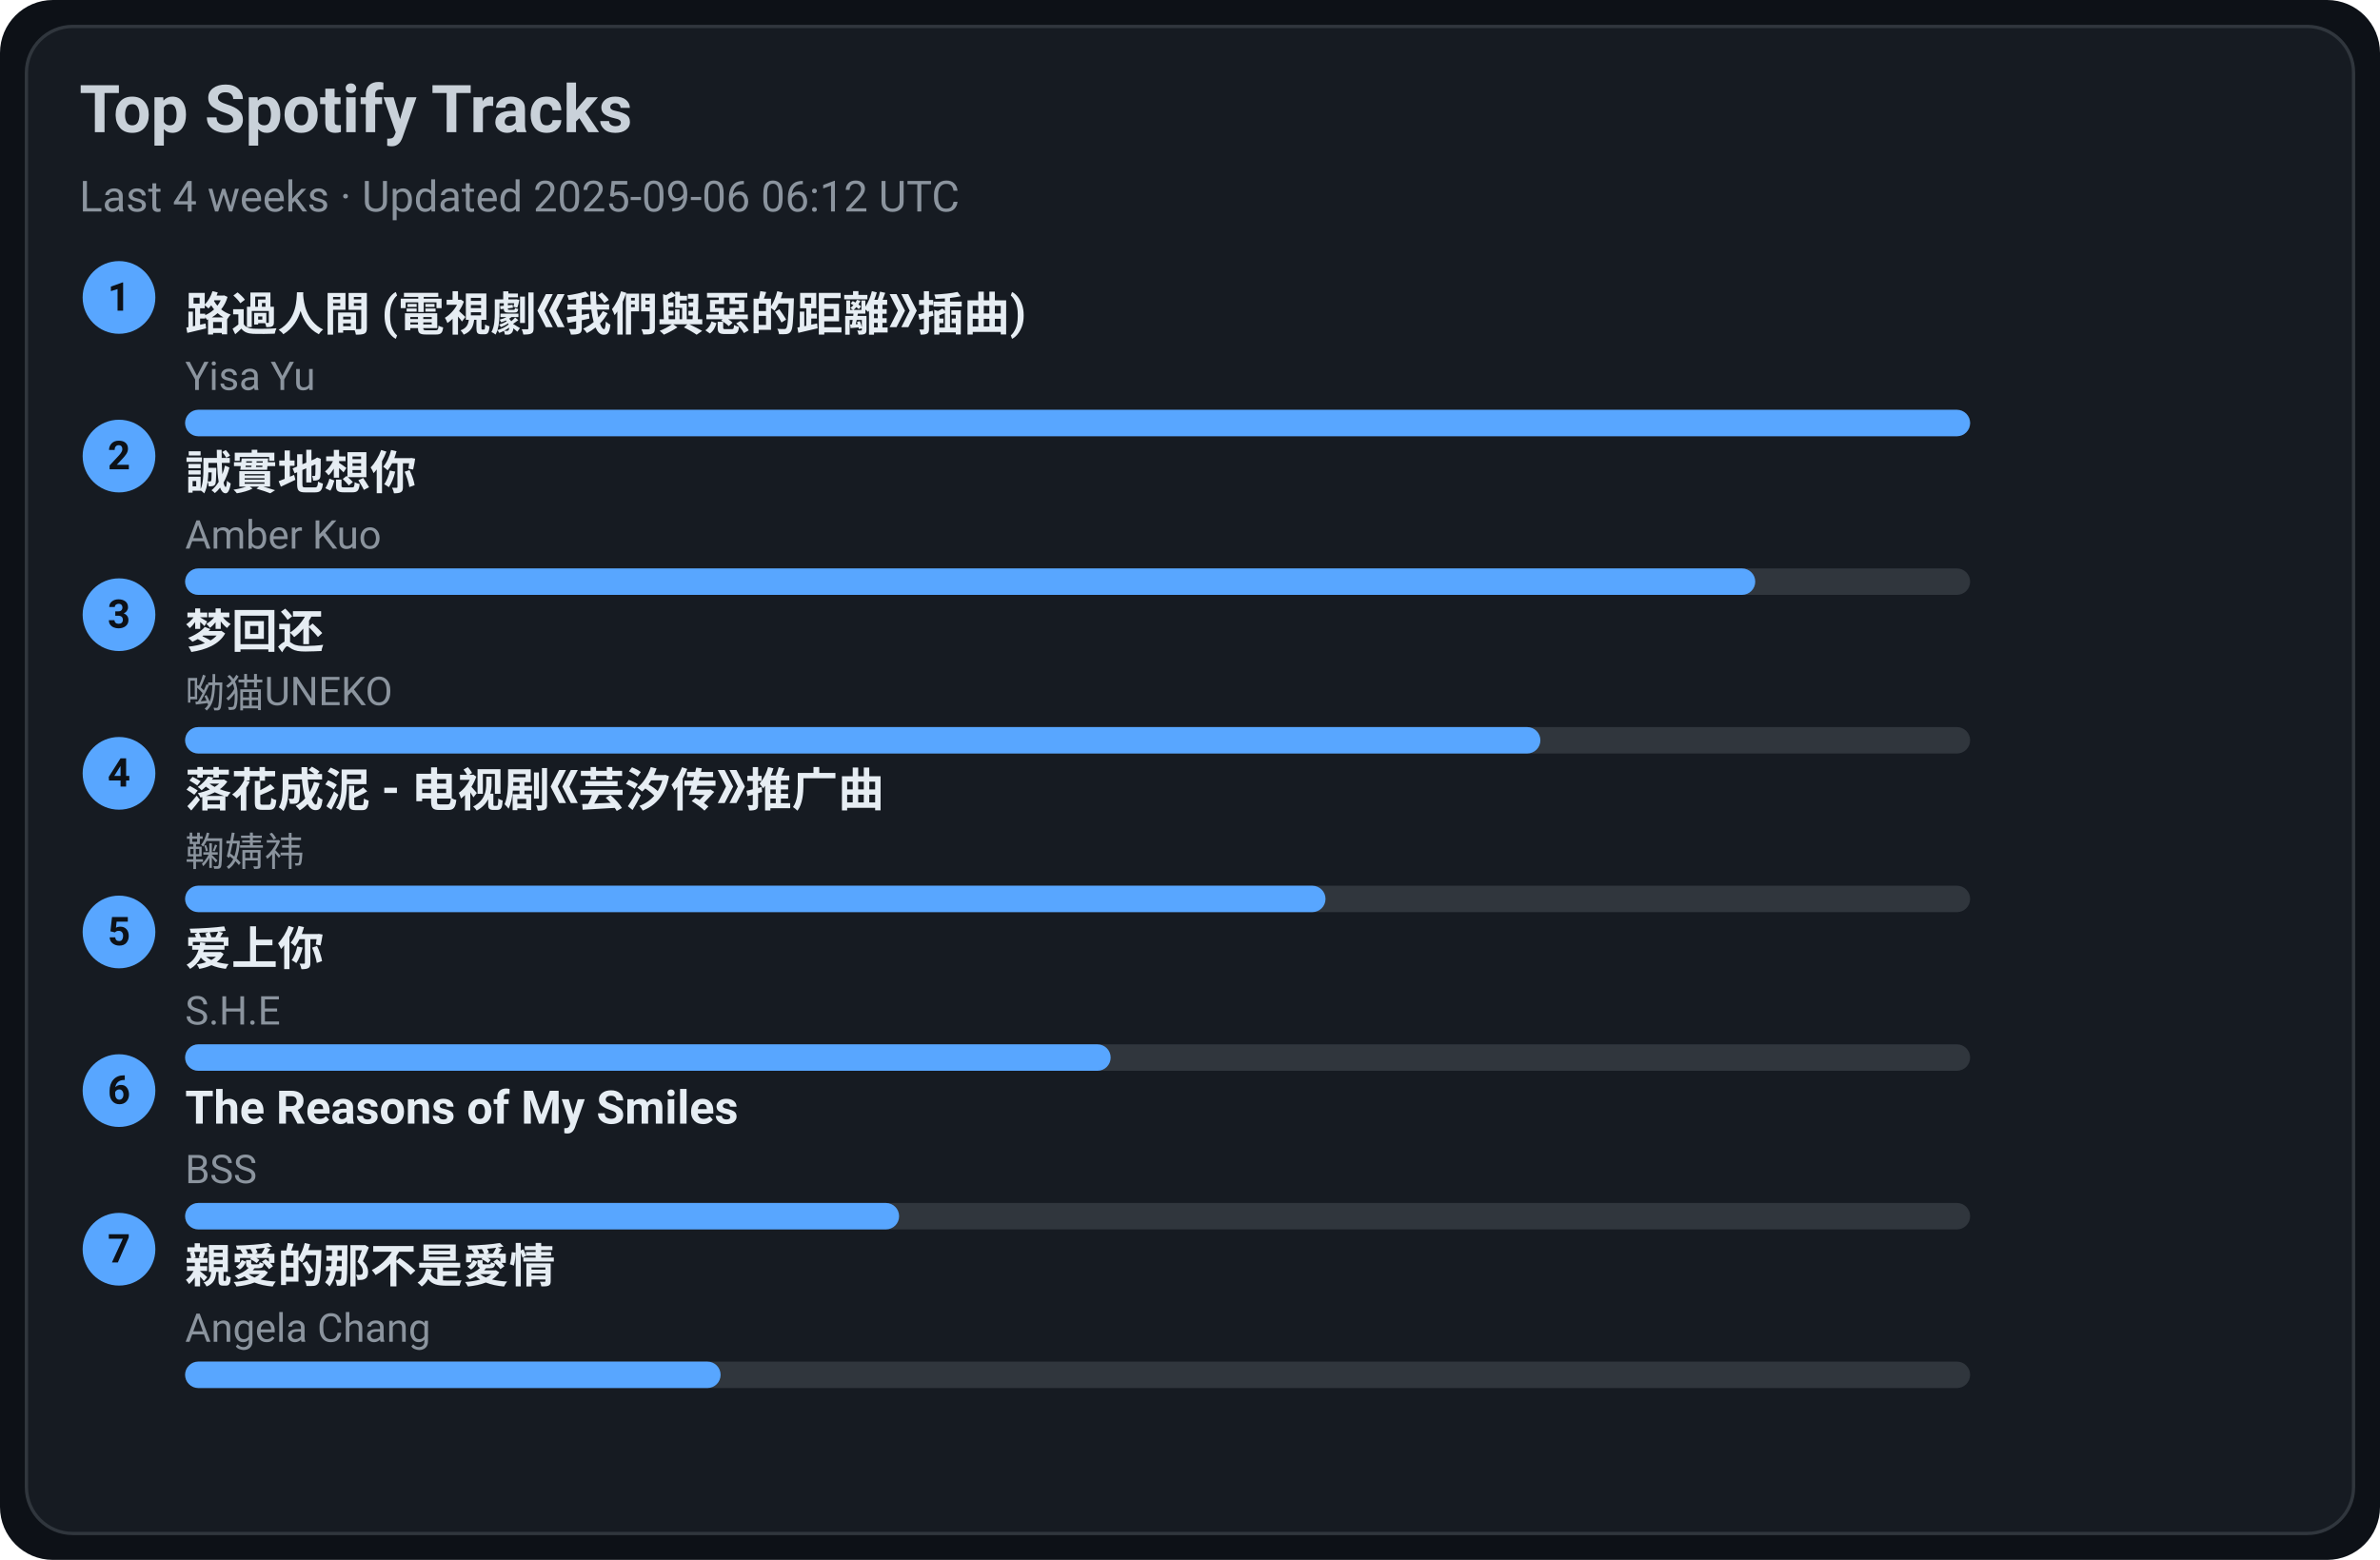
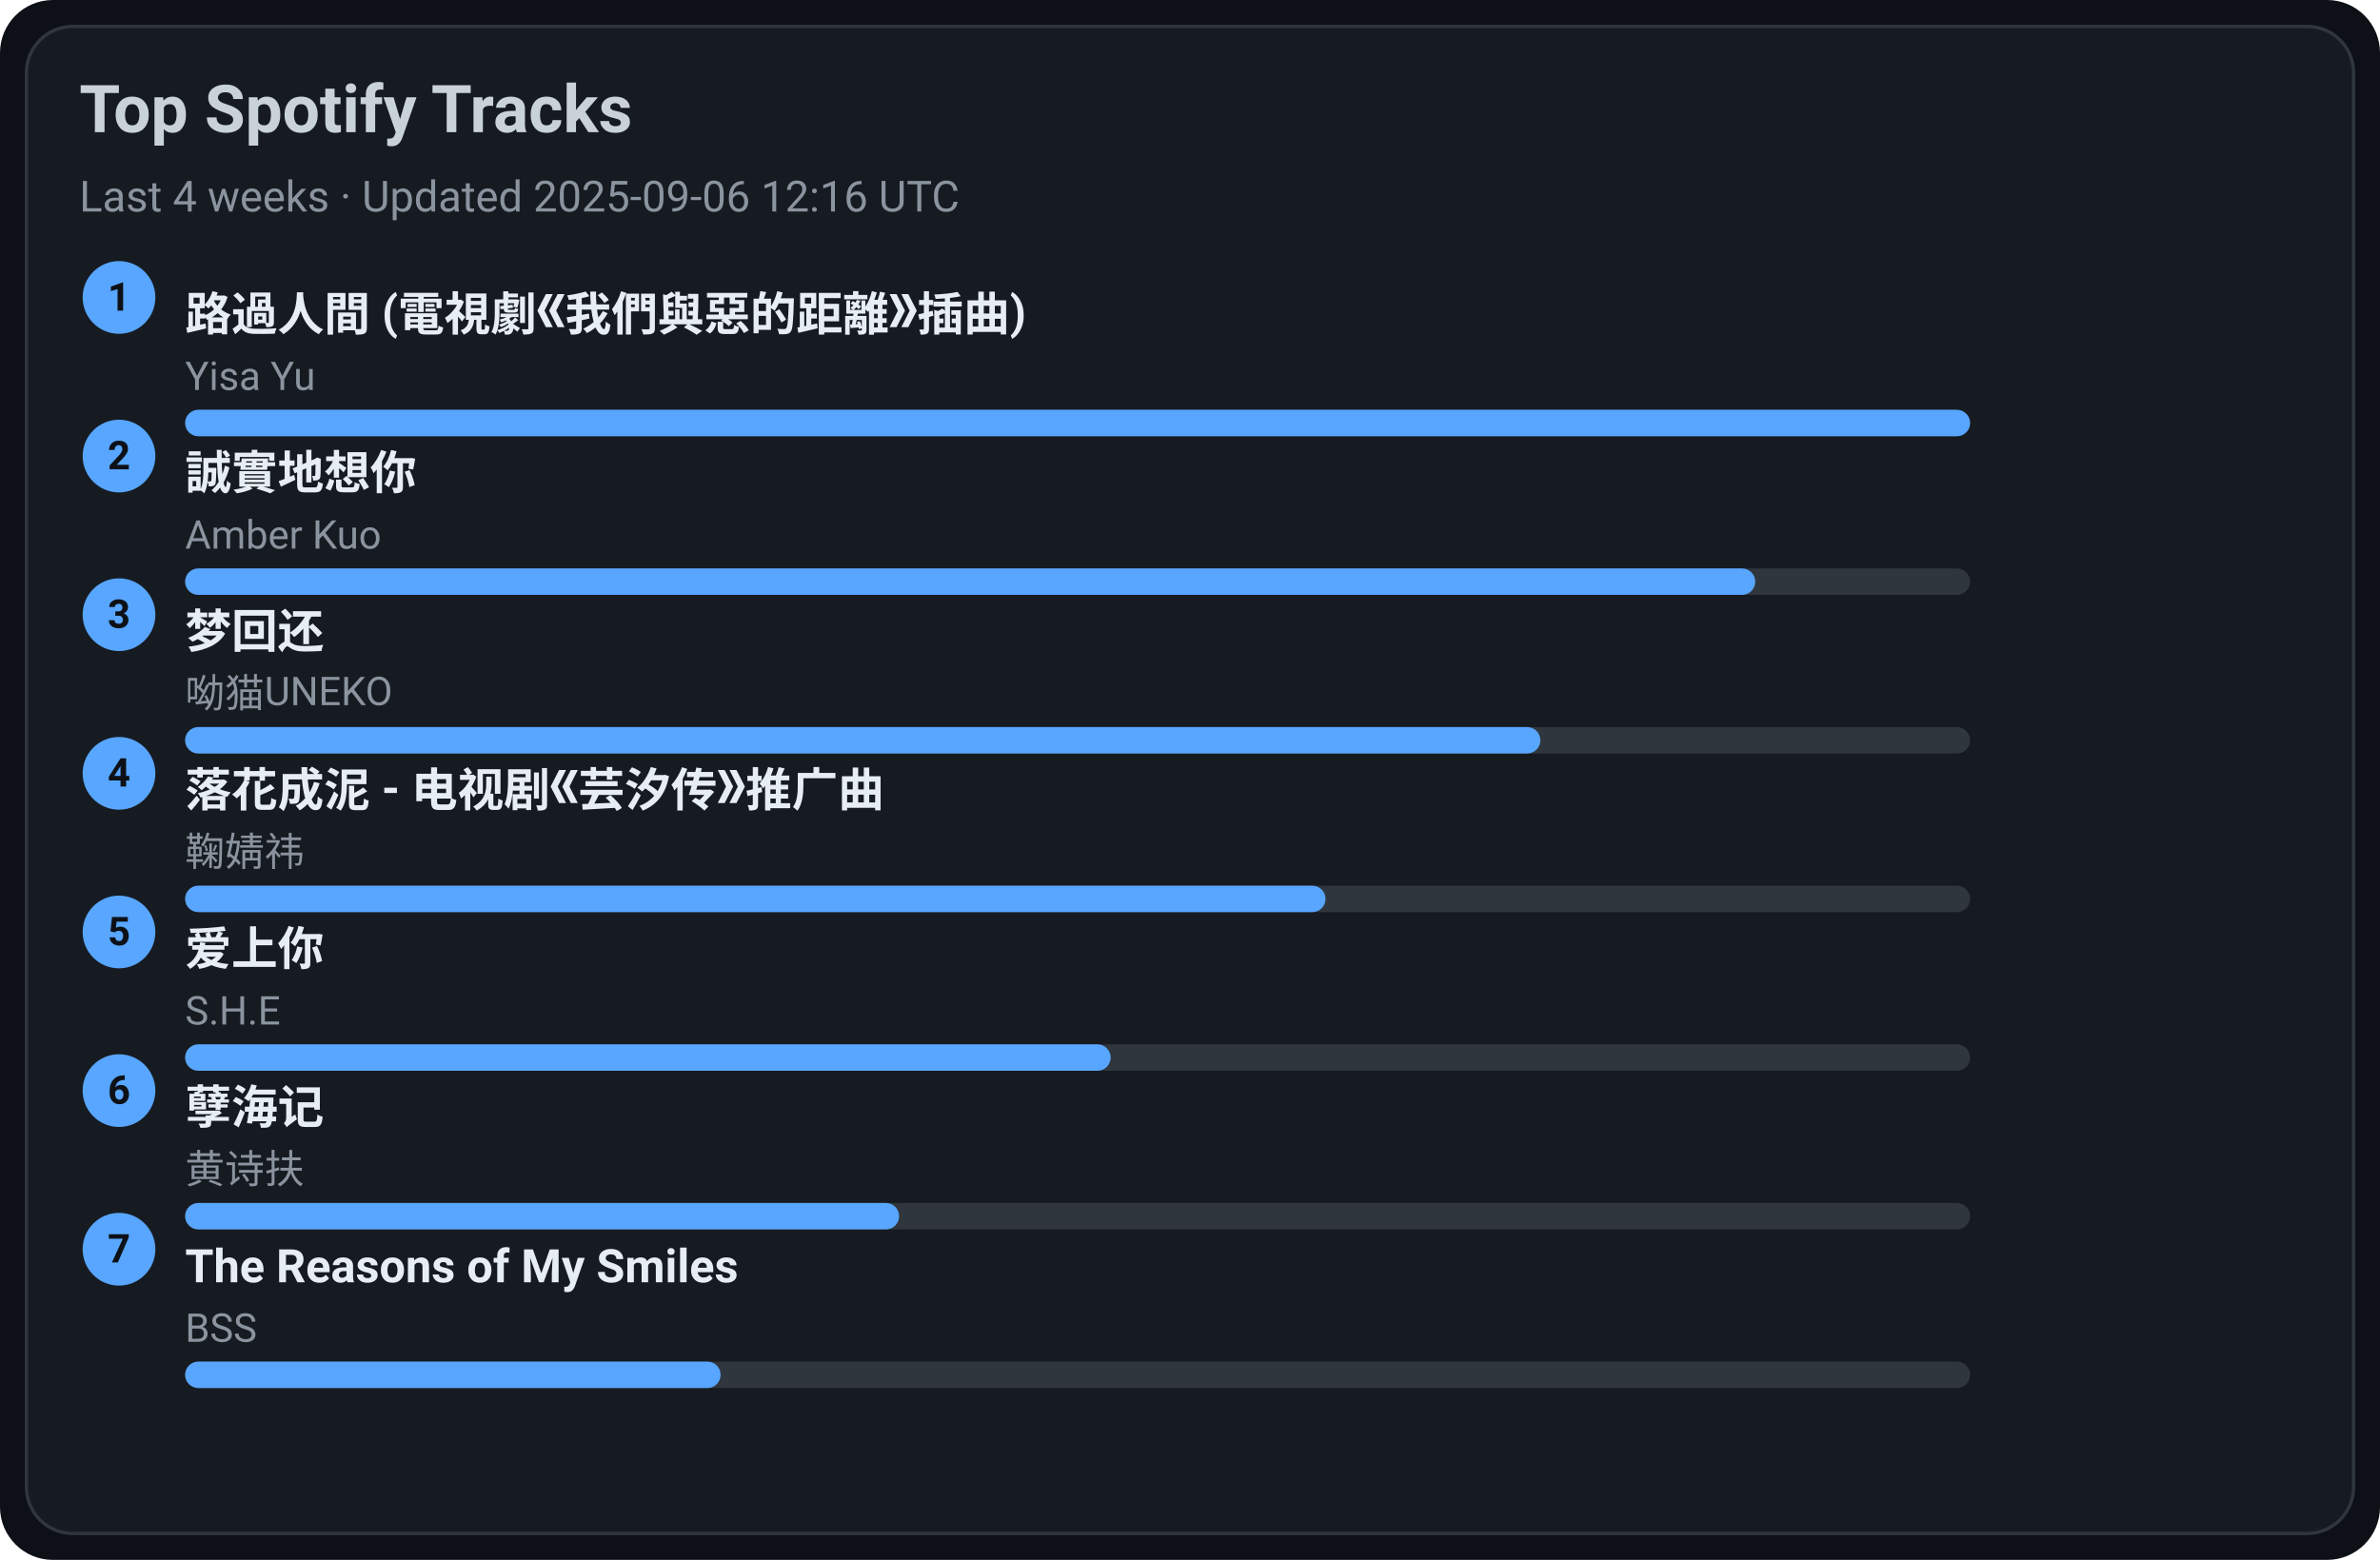
<svg xmlns="http://www.w3.org/2000/svg" width="720" height="472" viewBox="0 0 720 472">
  <style>text{font-family:-apple-system,BlinkMacSystemFont,Segoe UI,Roboto,Ubuntu,Helvetica Neue,Arial,Noto Sans,sans-serif}</style>
  <rect width="720" height="472" rx="16" fill="#0d1117" />
  <rect x="8" y="8" width="704" height="456" rx="14" fill="#161b22" stroke="#30363d" />
  <text x="24" y="40" font-size="20" fill="#c9d1d9" font-weight="600">Top Spotify Tracks</text>
-   <text x="24" y="64" font-size="13" fill="#8b949e">Last 4 weeks · Updated 2025-09-06 06:12 UTC</text>
+   <text x="24" y="64" font-size="13" fill="#8b949e">Last 4 weeks · Updated 2025-09-06 12:16 UTC</text>
  <circle cx="36" cy="90" r="11" fill="#58a6ff" />
  <text x="36" y="94" text-anchor="middle" font-size="12" fill="#0d1117" font-weight="700">1</text>
  <a href="https://open.spotify.com/track/1ZSleGniKMWNrWvK5cGALO" target="_blank" rel="noopener noreferrer">
    <text x="56" y="100" font-size="14" fill="#e6edf3" font-weight="600">路過人間 (電視劇《我們與惡的距離》插曲)</text>
  </a>
  <text x="56" y="118" font-size="12" fill="#8b949e">Yisa Yu</text>
  <rect x="56" y="124" width="540" height="8" rx="4" fill="#30363d" />
  <rect x="56" y="124" width="540" height="8" rx="4" fill="#58a6ff" />
  <circle cx="36" cy="138" r="11" fill="#58a6ff" />
  <text x="36" y="142" text-anchor="middle" font-size="12" fill="#0d1117" font-weight="700">2</text>
  <a href="https://open.spotify.com/track/1SPZzj8QzOwZoAGKXMGLGJ" target="_blank" rel="noopener noreferrer">
    <text x="56" y="148" font-size="14" fill="#e6edf3" font-weight="600">誠實地想你</text>
  </a>
  <text x="56" y="166" font-size="12" fill="#8b949e">Amber Kuo</text>
  <rect x="56" y="172" width="540" height="8" rx="4" fill="#30363d" />
  <rect x="56" y="172" width="475" height="8" rx="4" fill="#58a6ff" />
  <circle cx="36" cy="186" r="11" fill="#58a6ff" />
  <text x="36" y="190" text-anchor="middle" font-size="12" fill="#0d1117" font-weight="700">3</text>
  <a href="https://open.spotify.com/track/6jTK3YxlFysC8g0Ye9tbPK" target="_blank" rel="noopener noreferrer">
    <text x="56" y="196" font-size="14" fill="#e6edf3" font-weight="600">梦回还</text>
  </a>
  <text x="56" y="214" font-size="12" fill="#8b949e">呦猫UNEKO</text>
  <rect x="56" y="220" width="540" height="8" rx="4" fill="#30363d" />
  <rect x="56" y="220" width="410" height="8" rx="4" fill="#58a6ff" />
  <circle cx="36" cy="234" r="11" fill="#58a6ff" />
  <text x="36" y="238" text-anchor="middle" font-size="12" fill="#0d1117" font-weight="700">4</text>
  <a href="https://open.spotify.com/track/3kOZsJz3crGIWWHeoCNa0O" target="_blank" rel="noopener noreferrer">
    <text x="56" y="244" font-size="14" fill="#e6edf3" font-weight="600">落花成泥 - 电视剧《芸汐传》推广曲</text>
  </a>
  <text x="56" y="262" font-size="12" fill="#8b949e">鞠婧祎</text>
  <rect x="56" y="268" width="540" height="8" rx="4" fill="#30363d" />
  <rect x="56" y="268" width="345" height="8" rx="4" fill="#58a6ff" />
  <circle cx="36" cy="282" r="11" fill="#58a6ff" />
  <text x="36" y="286" text-anchor="middle" font-size="12" fill="#0d1117" font-weight="700">5</text>
  <a href="https://open.spotify.com/track/4hcNpo1rtbzyNswsM5byTf" target="_blank" rel="noopener noreferrer">
    <text x="56" y="292" font-size="14" fill="#e6edf3" font-weight="600">爱上你</text>
  </a>
  <text x="56" y="310" font-size="12" fill="#8b949e">S.H.E</text>
  <rect x="56" y="316" width="540" height="8" rx="4" fill="#30363d" />
  <rect x="56" y="316" width="280" height="8" rx="4" fill="#58a6ff" />
  <circle cx="36" cy="330" r="11" fill="#58a6ff" />
  <text x="36" y="334" text-anchor="middle" font-size="12" fill="#0d1117" font-weight="700">6</text>
-   <a href="https://open.spotify.com/track/1amowbJ9HHFFSFdg2ubM7G" target="_blank" rel="noopener noreferrer">
-     <text x="56" y="340" font-size="14" fill="#e6edf3" font-weight="600">The Reasons of My Smiles</text>
+   <a href="https://open.spotify.com/track/3eIovUMhirNN6btJbpzNqD" target="_blank" rel="noopener noreferrer">
+     <text x="56" y="340" font-size="14" fill="#e6edf3" font-weight="600">孽海记</text>
  </a>
-   <text x="56" y="358" font-size="12" fill="#8b949e">BSS</text>
+   <text x="56" y="358" font-size="12" fill="#8b949e">黄诗扶</text>
  <rect x="56" y="364" width="540" height="8" rx="4" fill="#30363d" />
  <rect x="56" y="364" width="216" height="8" rx="4" fill="#58a6ff" />
  <circle cx="36" cy="378" r="11" fill="#58a6ff" />
  <text x="36" y="382" text-anchor="middle" font-size="12" fill="#0d1117" font-weight="700">7</text>
-   <a href="https://open.spotify.com/track/1MAv2SJPGVVDHyFlhflmYR" target="_blank" rel="noopener noreferrer">
-     <text x="56" y="388" font-size="14" fill="#e6edf3" font-weight="600">親愛的那不是愛情</text>
+   <a href="https://open.spotify.com/track/1amowbJ9HHFFSFdg2ubM7G" target="_blank" rel="noopener noreferrer">
+     <text x="56" y="388" font-size="14" fill="#e6edf3" font-weight="600">The Reasons of My Smiles</text>
  </a>
-   <text x="56" y="406" font-size="12" fill="#8b949e">Angela Chang</text>
+   <text x="56" y="406" font-size="12" fill="#8b949e">BSS</text>
  <rect x="56" y="412" width="540" height="8" rx="4" fill="#30363d" />
  <rect x="56" y="412" width="162" height="8" rx="4" fill="#58a6ff" />
</svg>
